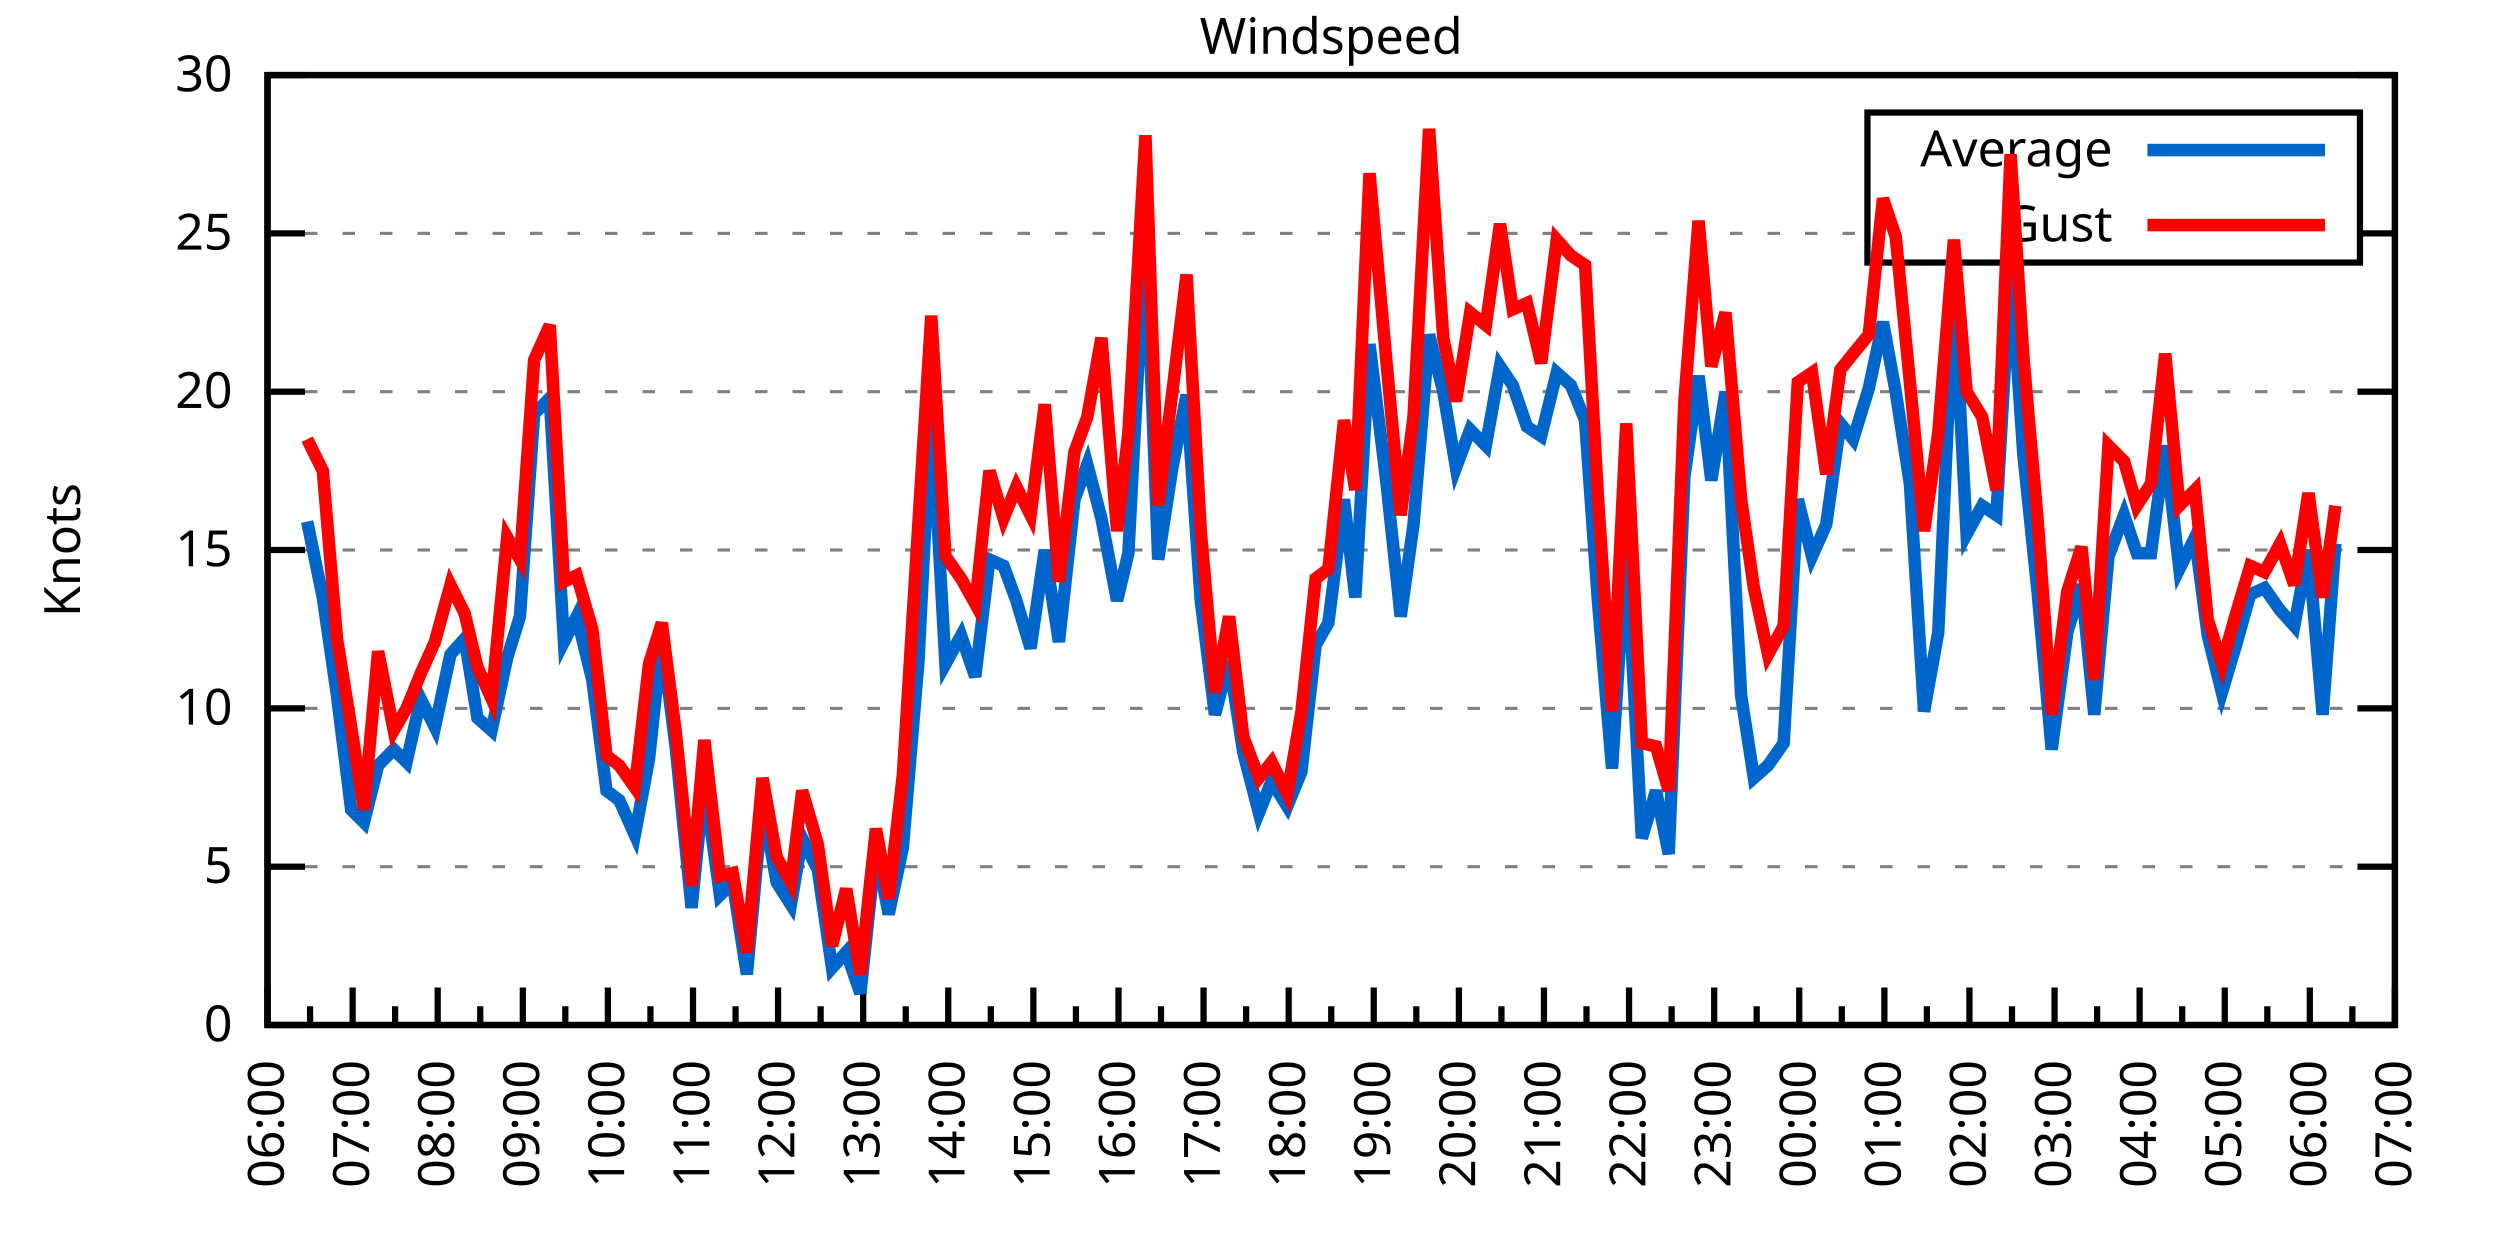
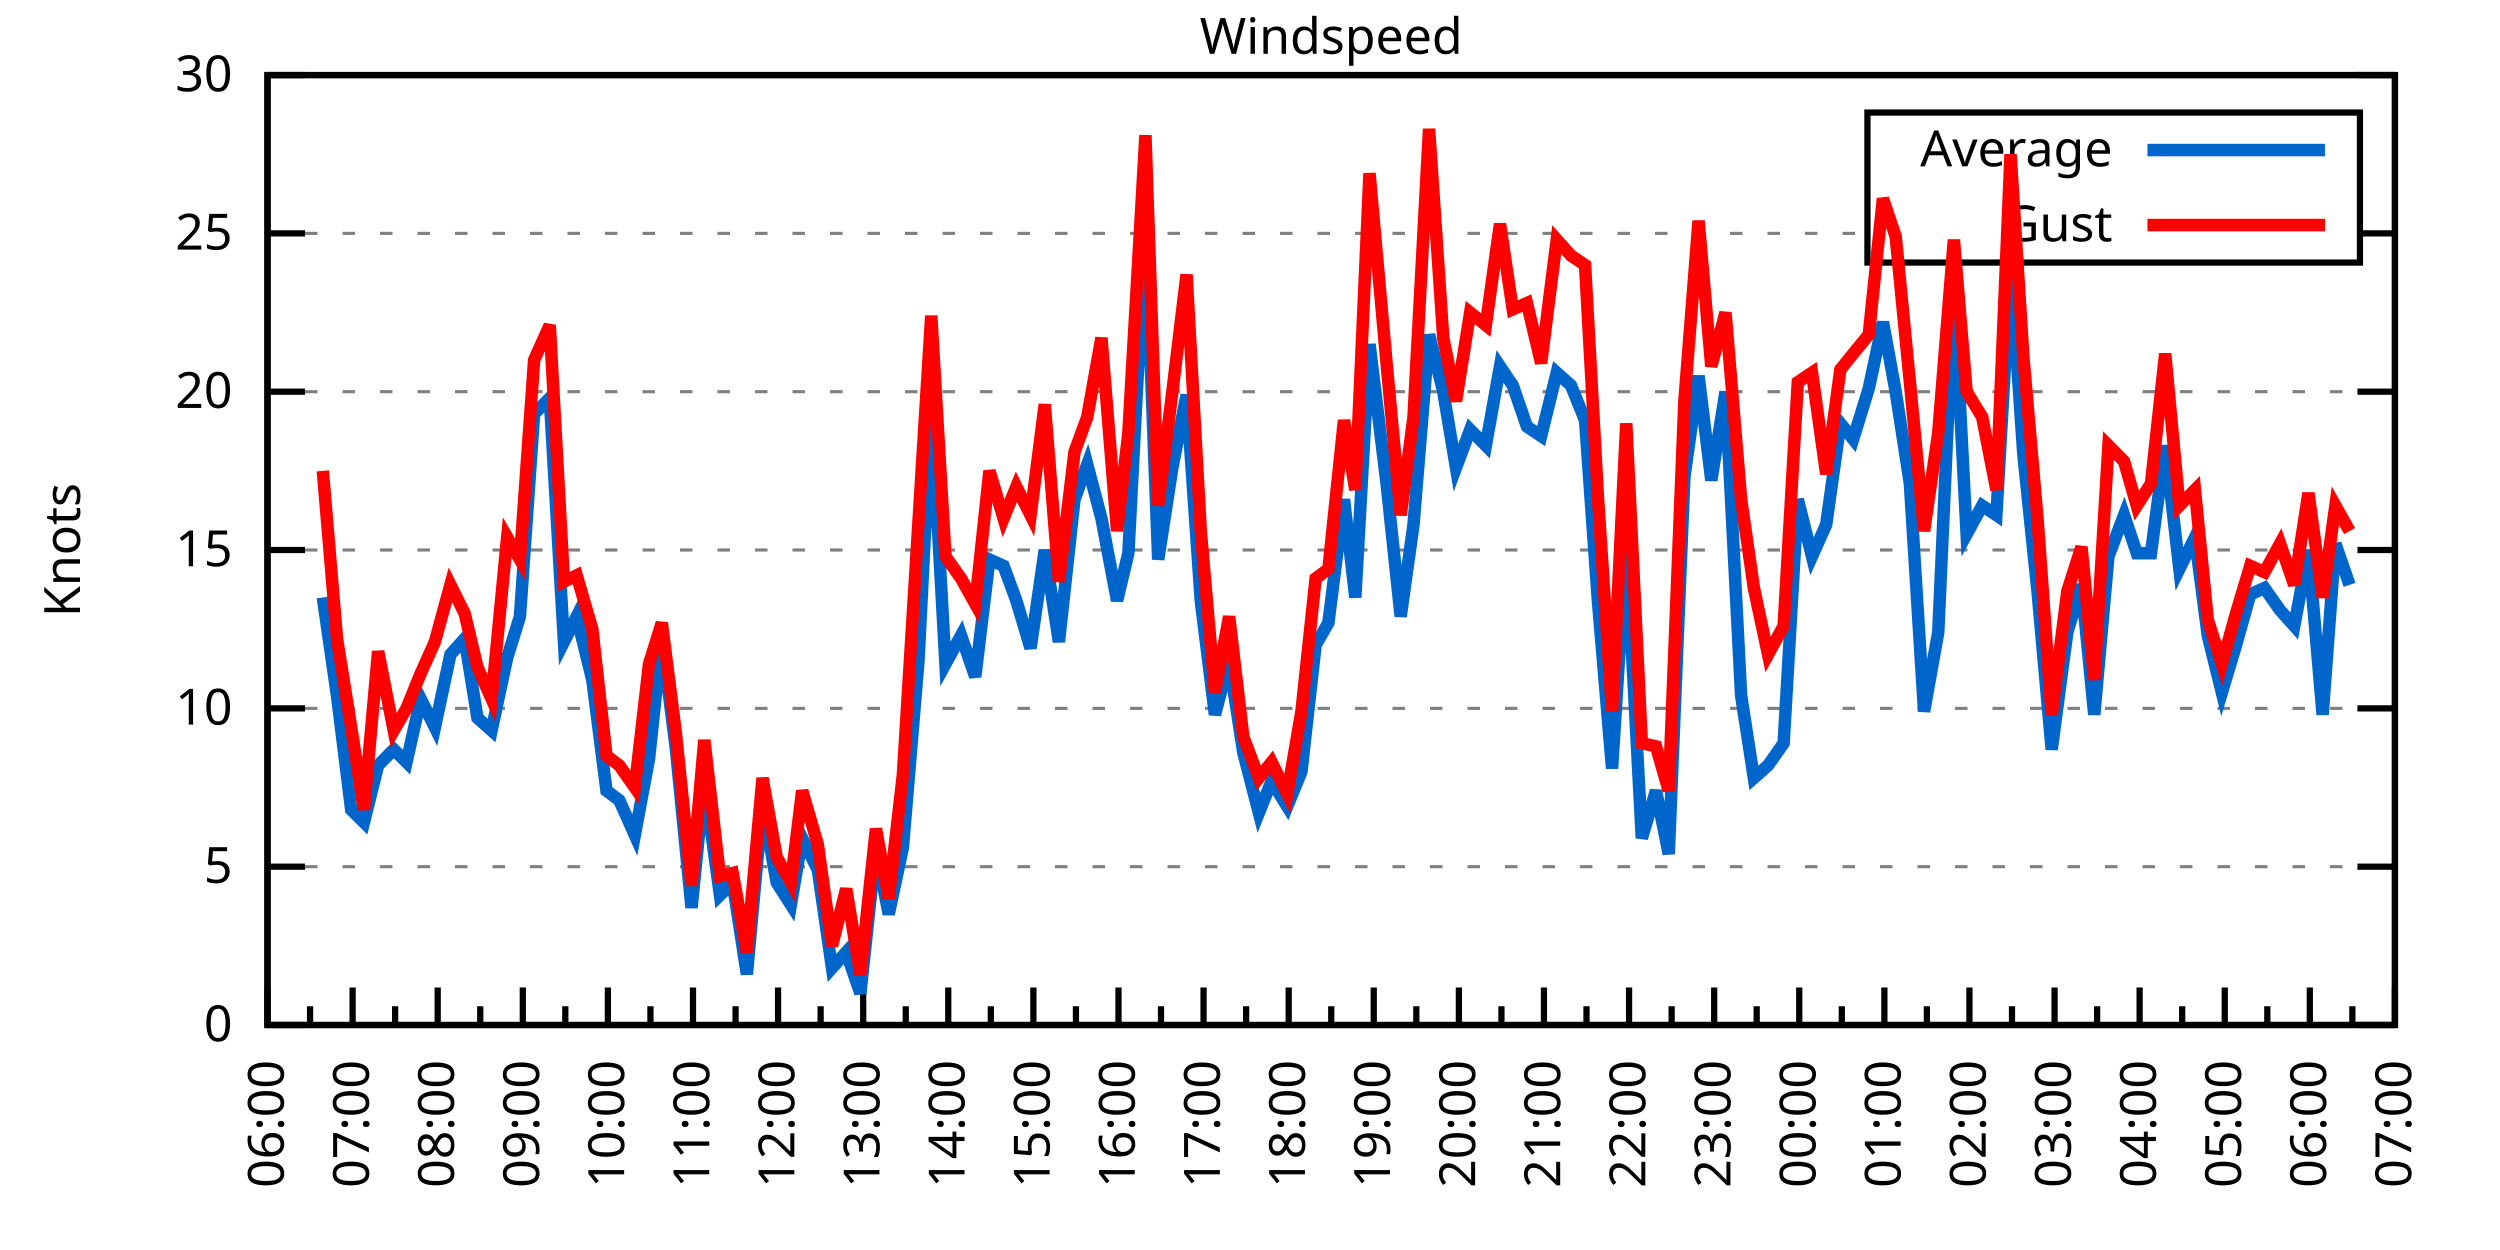
<svg xmlns="http://www.w3.org/2000/svg" xmlns:xlink="http://www.w3.org/1999/xlink" width="400" height="200" viewBox="0 0 400 200">
  <g id="gnuplot_canvas">
    <rect x="0" y="0" width="400" height="200" fill="none" />
    <defs>
      <circle id="gpDot" r="0.5" stroke-width="0.5" stroke="currentColor" />
      <path id="gpPt0" stroke-width="0.333" stroke="currentColor" d="M-1,0 h2 M0,-1 v2" />
      <path id="gpPt1" stroke-width="0.333" stroke="currentColor" d="M-1,-1 L1,1 M1,-1 L-1,1" />
      <path id="gpPt2" stroke-width="0.333" stroke="currentColor" d="M-1,0 L1,0 M0,-1 L0,1 M-1,-1 L1,1 M-1,1 L1,-1" />
      <rect id="gpPt3" stroke-width="0.333" stroke="currentColor" x="-1" y="-1" width="2" height="2" />
      <rect id="gpPt4" stroke-width="0.333" stroke="currentColor" fill="currentColor" x="-1" y="-1" width="2" height="2" />
      <circle id="gpPt5" stroke-width="0.333" stroke="currentColor" cx="0" cy="0" r="1" />
      <use xlink:href="#gpPt5" id="gpPt6" fill="currentColor" stroke="none" />
      <path id="gpPt7" stroke-width="0.333" stroke="currentColor" d="M0,-1.33 L-1.33,0.67 L1.33,0.67 z" />
      <use xlink:href="#gpPt7" id="gpPt8" fill="currentColor" stroke="none" />
      <use xlink:href="#gpPt7" id="gpPt9" stroke="currentColor" transform="rotate(180)" />
      <use xlink:href="#gpPt9" id="gpPt10" fill="currentColor" stroke="none" />
      <use xlink:href="#gpPt3" id="gpPt11" stroke="currentColor" transform="rotate(45)" />
      <use xlink:href="#gpPt11" id="gpPt12" fill="currentColor" stroke="none" />
      <path id="gpPt13" stroke-width="0.333" stroke="currentColor" d="M0,1.330 L1.265,0.411 L0.782,-1.067 L-0.782,-1.076 L-1.265,0.411 z" />
      <use xlink:href="#gpPt13" id="gpPt14" fill="currentColor" stroke="none" />
      <filter id="textbox" filterUnits="objectBoundingBox" x="0" y="0" height="1" width="1">
        <feFlood flood-color="white" flood-opacity="1" result="bgnd" />
        <feComposite in="SourceGraphic" in2="bgnd" operator="atop" />
      </filter>
      <filter id="greybox" filterUnits="objectBoundingBox" x="0" y="0" height="1" width="1">
        <feFlood flood-color="lightgrey" flood-opacity="1" result="grey" />
        <feComposite in="SourceGraphic" in2="grey" operator="atop" />
      </filter>
    </defs>
    <g fill="none" color="white" stroke="currentColor" stroke-width="1.00" stroke-linecap="butt" stroke-linejoin="miter">
</g>
    <g fill="none" color="black" stroke="currentColor" stroke-width="1.00" stroke-linecap="butt" stroke-linejoin="miter">
      <g stroke="none" shape-rendering="crispEdges">
        <polygon fill="rgb(255, 255, 255)" points="42.80,164.00 383.18,164.00 383.18,12.02 42.80,12.02 " />
      </g>
    </g>
    <g fill="none" color="black" stroke="currentColor" stroke-width="1.00" stroke-linecap="butt" stroke-linejoin="miter">
</g>
    <g fill="none" color="black" stroke="black" stroke-width="0.50" stroke-linecap="butt" stroke-linejoin="miter">
</g>
    <g fill="none" color="gray" stroke="currentColor" stroke-width="0.50" stroke-linecap="butt" stroke-linejoin="miter">
      <path stroke="gray" stroke-dasharray="2,4" class="gridline" d="M42.80,164.00 L383.19,164.00  " />
    </g>
    <g fill="none" color="gray" stroke="gray" stroke-width="1.00" stroke-linecap="butt" stroke-linejoin="miter">
</g>
    <g fill="none" color="black" stroke="currentColor" stroke-width="1.00" stroke-linecap="butt" stroke-linejoin="miter">
      <path stroke="black" d="M42.80,164.00 L48.80,164.00 M383.19,164.00 L377.19,164.00  " />
      <g transform="translate(37.20,166.60)" stroke="none" fill="black" font-family="Sans" font-size="8.00" text-anchor="end">
        <text>
          <tspan font-family="Sans"> 0</tspan>
        </text>
      </g>
    </g>
    <g fill="none" color="black" stroke="currentColor" stroke-width="1.00" stroke-linecap="butt" stroke-linejoin="miter">
</g>
    <g fill="none" color="black" stroke="black" stroke-width="0.50" stroke-linecap="butt" stroke-linejoin="miter">
</g>
    <g fill="none" color="gray" stroke="currentColor" stroke-width="0.50" stroke-linecap="butt" stroke-linejoin="miter">
      <path stroke="gray" stroke-dasharray="2,4" class="gridline" d="M42.80,138.67 L383.19,138.67  " />
    </g>
    <g fill="none" color="gray" stroke="gray" stroke-width="1.00" stroke-linecap="butt" stroke-linejoin="miter">
</g>
    <g fill="none" color="black" stroke="currentColor" stroke-width="1.00" stroke-linecap="butt" stroke-linejoin="miter">
      <path stroke="black" d="M42.80,138.67 L48.80,138.67 M383.19,138.67 L377.19,138.67  " />
      <g transform="translate(37.20,141.27)" stroke="none" fill="black" font-family="Sans" font-size="8.00" text-anchor="end">
        <text>
          <tspan font-family="Sans"> 5</tspan>
        </text>
      </g>
    </g>
    <g fill="none" color="black" stroke="currentColor" stroke-width="1.00" stroke-linecap="butt" stroke-linejoin="miter">
</g>
    <g fill="none" color="black" stroke="black" stroke-width="0.50" stroke-linecap="butt" stroke-linejoin="miter">
</g>
    <g fill="none" color="gray" stroke="currentColor" stroke-width="0.50" stroke-linecap="butt" stroke-linejoin="miter">
      <path stroke="gray" stroke-dasharray="2,4" class="gridline" d="M42.80,113.34 L383.19,113.34  " />
    </g>
    <g fill="none" color="gray" stroke="gray" stroke-width="1.00" stroke-linecap="butt" stroke-linejoin="miter">
</g>
    <g fill="none" color="black" stroke="currentColor" stroke-width="1.00" stroke-linecap="butt" stroke-linejoin="miter">
      <path stroke="black" d="M42.80,113.34 L48.80,113.34 M383.19,113.34 L377.19,113.34  " />
      <g transform="translate(37.20,115.94)" stroke="none" fill="black" font-family="Sans" font-size="8.00" text-anchor="end">
        <text>
          <tspan font-family="Sans"> 10</tspan>
        </text>
      </g>
    </g>
    <g fill="none" color="black" stroke="currentColor" stroke-width="1.00" stroke-linecap="butt" stroke-linejoin="miter">
</g>
    <g fill="none" color="black" stroke="black" stroke-width="0.50" stroke-linecap="butt" stroke-linejoin="miter">
</g>
    <g fill="none" color="gray" stroke="currentColor" stroke-width="0.50" stroke-linecap="butt" stroke-linejoin="miter">
      <path stroke="gray" stroke-dasharray="2,4" class="gridline" d="M42.80,88.00 L383.19,88.00  " />
    </g>
    <g fill="none" color="gray" stroke="gray" stroke-width="1.00" stroke-linecap="butt" stroke-linejoin="miter">
</g>
    <g fill="none" color="black" stroke="currentColor" stroke-width="1.00" stroke-linecap="butt" stroke-linejoin="miter">
      <path stroke="black" d="M42.80,88.00 L48.80,88.00 M383.19,88.00 L377.19,88.00  " />
      <g transform="translate(37.20,90.60)" stroke="none" fill="black" font-family="Sans" font-size="8.00" text-anchor="end">
        <text>
          <tspan font-family="Sans"> 15</tspan>
        </text>
      </g>
    </g>
    <g fill="none" color="black" stroke="currentColor" stroke-width="1.00" stroke-linecap="butt" stroke-linejoin="miter">
</g>
    <g fill="none" color="black" stroke="black" stroke-width="0.50" stroke-linecap="butt" stroke-linejoin="miter">
</g>
    <g fill="none" color="gray" stroke="currentColor" stroke-width="0.50" stroke-linecap="butt" stroke-linejoin="miter">
      <path stroke="gray" stroke-dasharray="2,4" class="gridline" d="M42.80,62.67 L383.19,62.67  " />
    </g>
    <g fill="none" color="gray" stroke="gray" stroke-width="1.00" stroke-linecap="butt" stroke-linejoin="miter">
</g>
    <g fill="none" color="black" stroke="currentColor" stroke-width="1.00" stroke-linecap="butt" stroke-linejoin="miter">
      <path stroke="black" d="M42.80,62.67 L48.80,62.67 M383.19,62.67 L377.19,62.67  " />
      <g transform="translate(37.20,65.27)" stroke="none" fill="black" font-family="Sans" font-size="8.00" text-anchor="end">
        <text>
          <tspan font-family="Sans"> 20</tspan>
        </text>
      </g>
    </g>
    <g fill="none" color="black" stroke="currentColor" stroke-width="1.00" stroke-linecap="butt" stroke-linejoin="miter">
</g>
    <g fill="none" color="black" stroke="black" stroke-width="0.50" stroke-linecap="butt" stroke-linejoin="miter">
</g>
    <g fill="none" color="gray" stroke="currentColor" stroke-width="0.50" stroke-linecap="butt" stroke-linejoin="miter">
      <path stroke="gray" stroke-dasharray="2,4" class="gridline" d="M42.80,37.34 L298.79,37.34 M377.59,37.34 L383.19,37.34  " />
    </g>
    <g fill="none" color="gray" stroke="gray" stroke-width="1.00" stroke-linecap="butt" stroke-linejoin="miter">
</g>
    <g fill="none" color="black" stroke="currentColor" stroke-width="1.00" stroke-linecap="butt" stroke-linejoin="miter">
      <path stroke="black" d="M42.80,37.34 L48.80,37.34 M383.19,37.34 L377.19,37.34  " />
      <g transform="translate(37.20,39.94)" stroke="none" fill="black" font-family="Sans" font-size="8.00" text-anchor="end">
        <text>
          <tspan font-family="Sans"> 25</tspan>
        </text>
      </g>
    </g>
    <g fill="none" color="black" stroke="currentColor" stroke-width="1.00" stroke-linecap="butt" stroke-linejoin="miter">
</g>
    <g fill="none" color="black" stroke="black" stroke-width="0.50" stroke-linecap="butt" stroke-linejoin="miter">
</g>
    <g fill="none" color="gray" stroke="currentColor" stroke-width="0.50" stroke-linecap="butt" stroke-linejoin="miter">
      <path stroke="gray" stroke-dasharray="2,4" class="gridline" d="M42.80,12.01 L383.19,12.01  " />
    </g>
    <g fill="none" color="gray" stroke="gray" stroke-width="1.00" stroke-linecap="butt" stroke-linejoin="miter">
</g>
    <g fill="none" color="black" stroke="currentColor" stroke-width="1.00" stroke-linecap="butt" stroke-linejoin="miter">
      <path stroke="black" d="M42.80,12.01 L48.80,12.01 M383.19,12.01 L377.19,12.01  " />
      <g transform="translate(37.20,14.61)" stroke="none" fill="black" font-family="Sans" font-size="8.00" text-anchor="end">
        <text>
          <tspan font-family="Sans"> 30</tspan>
        </text>
      </g>
    </g>
    <g fill="none" color="black" stroke="currentColor" stroke-width="1.00" stroke-linecap="butt" stroke-linejoin="miter">
      <path stroke="black" d="M42.80,164.00 L42.80,158.00  " />
      <g transform="translate(45.40,169.60) rotate(270)" stroke="none" fill="black" font-family="Sans" font-size="8.00" text-anchor="end">
        <text>
          <tspan font-family="Sans">06:00</tspan>
        </text>
      </g>
    </g>
    <g fill="none" color="black" stroke="currentColor" stroke-width="1.00" stroke-linecap="butt" stroke-linejoin="miter">
      <path stroke="black" d="M49.61,164.00 L49.61,161.00 M56.42,164.00 L56.42,158.00  " />
      <g transform="translate(59.02,169.60) rotate(270)" stroke="none" fill="black" font-family="Sans" font-size="8.00" text-anchor="end">
        <text>
          <tspan font-family="Sans">07:00</tspan>
        </text>
      </g>
    </g>
    <g fill="none" color="black" stroke="currentColor" stroke-width="1.00" stroke-linecap="butt" stroke-linejoin="miter">
      <path stroke="black" d="M63.22,164.00 L63.22,161.00 M70.03,164.00 L70.03,158.00  " />
      <g transform="translate(72.63,169.60) rotate(270)" stroke="none" fill="black" font-family="Sans" font-size="8.00" text-anchor="end">
        <text>
          <tspan font-family="Sans">08:00</tspan>
        </text>
      </g>
    </g>
    <g fill="none" color="black" stroke="currentColor" stroke-width="1.00" stroke-linecap="butt" stroke-linejoin="miter">
      <path stroke="black" d="M76.84,164.00 L76.84,161.00 M83.65,164.00 L83.65,158.00  " />
      <g transform="translate(86.25,169.60) rotate(270)" stroke="none" fill="black" font-family="Sans" font-size="8.00" text-anchor="end">
        <text>
          <tspan font-family="Sans">09:00</tspan>
        </text>
      </g>
    </g>
    <g fill="none" color="black" stroke="currentColor" stroke-width="1.00" stroke-linecap="butt" stroke-linejoin="miter">
      <path stroke="black" d="M90.45,164.00 L90.45,161.00 M97.26,164.00 L97.26,158.00  " />
      <g transform="translate(99.86,169.60) rotate(270)" stroke="none" fill="black" font-family="Sans" font-size="8.00" text-anchor="end">
        <text>
          <tspan font-family="Sans">10:00</tspan>
        </text>
      </g>
    </g>
    <g fill="none" color="black" stroke="currentColor" stroke-width="1.00" stroke-linecap="butt" stroke-linejoin="miter">
      <path stroke="black" d="M104.07,164.00 L104.07,161.00 M110.88,164.00 L110.88,158.00  " />
      <g transform="translate(113.48,169.60) rotate(270)" stroke="none" fill="black" font-family="Sans" font-size="8.00" text-anchor="end">
        <text>
          <tspan font-family="Sans">11:00</tspan>
        </text>
      </g>
    </g>
    <g fill="none" color="black" stroke="currentColor" stroke-width="1.00" stroke-linecap="butt" stroke-linejoin="miter">
      <path stroke="black" d="M117.69,164.00 L117.69,161.00 M124.49,164.00 L124.49,158.00  " />
      <g transform="translate(127.09,169.60) rotate(270)" stroke="none" fill="black" font-family="Sans" font-size="8.00" text-anchor="end">
        <text>
          <tspan font-family="Sans">12:00</tspan>
        </text>
      </g>
    </g>
    <g fill="none" color="black" stroke="currentColor" stroke-width="1.00" stroke-linecap="butt" stroke-linejoin="miter">
      <path stroke="black" d="M131.30,164.00 L131.30,161.00 M138.11,164.00 L138.11,158.00  " />
      <g transform="translate(140.71,169.60) rotate(270)" stroke="none" fill="black" font-family="Sans" font-size="8.00" text-anchor="end">
        <text>
          <tspan font-family="Sans">13:00</tspan>
        </text>
      </g>
    </g>
    <g fill="none" color="black" stroke="currentColor" stroke-width="1.00" stroke-linecap="butt" stroke-linejoin="miter">
      <path stroke="black" d="M144.92,164.00 L144.92,161.00 M151.72,164.00 L151.72,158.00  " />
      <g transform="translate(154.32,169.60) rotate(270)" stroke="none" fill="black" font-family="Sans" font-size="8.00" text-anchor="end">
        <text>
          <tspan font-family="Sans">14:00</tspan>
        </text>
      </g>
    </g>
    <g fill="none" color="black" stroke="currentColor" stroke-width="1.00" stroke-linecap="butt" stroke-linejoin="miter">
      <path stroke="black" d="M158.53,164.00 L158.53,161.00 M165.34,164.00 L165.34,158.00  " />
      <g transform="translate(167.94,169.60) rotate(270)" stroke="none" fill="black" font-family="Sans" font-size="8.00" text-anchor="end">
        <text>
          <tspan font-family="Sans">15:00</tspan>
        </text>
      </g>
    </g>
    <g fill="none" color="black" stroke="currentColor" stroke-width="1.00" stroke-linecap="butt" stroke-linejoin="miter">
      <path stroke="black" d="M172.15,164.00 L172.15,161.00 M178.96,164.00 L178.96,158.00  " />
      <g transform="translate(181.56,169.60) rotate(270)" stroke="none" fill="black" font-family="Sans" font-size="8.00" text-anchor="end">
        <text>
          <tspan font-family="Sans">16:00</tspan>
        </text>
      </g>
    </g>
    <g fill="none" color="black" stroke="currentColor" stroke-width="1.00" stroke-linecap="butt" stroke-linejoin="miter">
      <path stroke="black" d="M185.76,164.00 L185.76,161.00 M192.57,164.00 L192.57,158.00  " />
      <g transform="translate(195.17,169.60) rotate(270)" stroke="none" fill="black" font-family="Sans" font-size="8.00" text-anchor="end">
        <text>
          <tspan font-family="Sans">17:00</tspan>
        </text>
      </g>
    </g>
    <g fill="none" color="black" stroke="currentColor" stroke-width="1.00" stroke-linecap="butt" stroke-linejoin="miter">
      <path stroke="black" d="M199.38,164.00 L199.38,161.00 M206.19,164.00 L206.19,158.00  " />
      <g transform="translate(208.79,169.60) rotate(270)" stroke="none" fill="black" font-family="Sans" font-size="8.00" text-anchor="end">
        <text>
          <tspan font-family="Sans">18:00</tspan>
        </text>
      </g>
    </g>
    <g fill="none" color="black" stroke="currentColor" stroke-width="1.00" stroke-linecap="butt" stroke-linejoin="miter">
      <path stroke="black" d="M213.00,164.00 L213.00,161.00 M219.80,164.00 L219.80,158.00  " />
      <g transform="translate(222.40,169.60) rotate(270)" stroke="none" fill="black" font-family="Sans" font-size="8.00" text-anchor="end">
        <text>
          <tspan font-family="Sans">19:00</tspan>
        </text>
      </g>
    </g>
    <g fill="none" color="black" stroke="currentColor" stroke-width="1.00" stroke-linecap="butt" stroke-linejoin="miter">
      <path stroke="black" d="M226.61,164.00 L226.61,161.00 M233.42,164.00 L233.42,158.00  " />
      <g transform="translate(236.02,169.60) rotate(270)" stroke="none" fill="black" font-family="Sans" font-size="8.00" text-anchor="end">
        <text>
          <tspan font-family="Sans">20:00</tspan>
        </text>
      </g>
    </g>
    <g fill="none" color="black" stroke="currentColor" stroke-width="1.00" stroke-linecap="butt" stroke-linejoin="miter">
      <path stroke="black" d="M240.23,164.00 L240.23,161.00 M247.03,164.00 L247.03,158.00  " />
      <g transform="translate(249.63,169.60) rotate(270)" stroke="none" fill="black" font-family="Sans" font-size="8.00" text-anchor="end">
        <text>
          <tspan font-family="Sans">21:00</tspan>
        </text>
      </g>
    </g>
    <g fill="none" color="black" stroke="currentColor" stroke-width="1.00" stroke-linecap="butt" stroke-linejoin="miter">
      <path stroke="black" d="M253.84,164.00 L253.84,161.00 M260.65,164.00 L260.65,158.00  " />
      <g transform="translate(263.25,169.60) rotate(270)" stroke="none" fill="black" font-family="Sans" font-size="8.00" text-anchor="end">
        <text>
          <tspan font-family="Sans">22:00</tspan>
        </text>
      </g>
    </g>
    <g fill="none" color="black" stroke="currentColor" stroke-width="1.00" stroke-linecap="butt" stroke-linejoin="miter">
      <path stroke="black" d="M267.46,164.00 L267.46,161.00 M274.27,164.00 L274.27,158.00  " />
      <g transform="translate(276.87,169.60) rotate(270)" stroke="none" fill="black" font-family="Sans" font-size="8.00" text-anchor="end">
        <text>
          <tspan font-family="Sans">23:00</tspan>
        </text>
      </g>
    </g>
    <g fill="none" color="black" stroke="currentColor" stroke-width="1.00" stroke-linecap="butt" stroke-linejoin="miter">
      <path stroke="black" d="M281.07,164.00 L281.07,161.00 M287.88,164.00 L287.88,158.00  " />
      <g transform="translate(290.48,169.60) rotate(270)" stroke="none" fill="black" font-family="Sans" font-size="8.00" text-anchor="end">
        <text>
          <tspan font-family="Sans">00:00</tspan>
        </text>
      </g>
    </g>
    <g fill="none" color="black" stroke="currentColor" stroke-width="1.00" stroke-linecap="butt" stroke-linejoin="miter">
      <path stroke="black" d="M294.69,164.00 L294.69,161.00 M301.50,164.00 L301.50,158.00  " />
      <g transform="translate(304.10,169.60) rotate(270)" stroke="none" fill="black" font-family="Sans" font-size="8.00" text-anchor="end">
        <text>
          <tspan font-family="Sans">01:00</tspan>
        </text>
      </g>
    </g>
    <g fill="none" color="black" stroke="currentColor" stroke-width="1.00" stroke-linecap="butt" stroke-linejoin="miter">
      <path stroke="black" d="M308.30,164.00 L308.30,161.00 M315.11,164.00 L315.11,158.00  " />
      <g transform="translate(317.71,169.60) rotate(270)" stroke="none" fill="black" font-family="Sans" font-size="8.00" text-anchor="end">
        <text>
          <tspan font-family="Sans">02:00</tspan>
        </text>
      </g>
    </g>
    <g fill="none" color="black" stroke="currentColor" stroke-width="1.00" stroke-linecap="butt" stroke-linejoin="miter">
      <path stroke="black" d="M321.92,164.00 L321.92,161.00 M328.73,164.00 L328.73,158.00  " />
      <g transform="translate(331.33,169.60) rotate(270)" stroke="none" fill="black" font-family="Sans" font-size="8.00" text-anchor="end">
        <text>
          <tspan font-family="Sans">03:00</tspan>
        </text>
      </g>
    </g>
    <g fill="none" color="black" stroke="currentColor" stroke-width="1.00" stroke-linecap="butt" stroke-linejoin="miter">
      <path stroke="black" d="M335.54,164.00 L335.54,161.00 M342.34,164.00 L342.34,158.00  " />
      <g transform="translate(344.94,169.60) rotate(270)" stroke="none" fill="black" font-family="Sans" font-size="8.00" text-anchor="end">
        <text>
          <tspan font-family="Sans">04:00</tspan>
        </text>
      </g>
    </g>
    <g fill="none" color="black" stroke="currentColor" stroke-width="1.00" stroke-linecap="butt" stroke-linejoin="miter">
      <path stroke="black" d="M349.15,164.00 L349.15,161.00 M355.96,164.00 L355.96,158.00  " />
      <g transform="translate(358.56,169.60) rotate(270)" stroke="none" fill="black" font-family="Sans" font-size="8.00" text-anchor="end">
        <text>
          <tspan font-family="Sans">05:00</tspan>
        </text>
      </g>
    </g>
    <g fill="none" color="black" stroke="currentColor" stroke-width="1.00" stroke-linecap="butt" stroke-linejoin="miter">
      <path stroke="black" d="M362.77,164.00 L362.77,161.00 M369.57,164.00 L369.57,158.00  " />
      <g transform="translate(372.17,169.60) rotate(270)" stroke="none" fill="black" font-family="Sans" font-size="8.00" text-anchor="end">
        <text>
          <tspan font-family="Sans">06:00</tspan>
        </text>
      </g>
    </g>
    <g fill="none" color="black" stroke="currentColor" stroke-width="1.00" stroke-linecap="butt" stroke-linejoin="miter">
      <path stroke="black" d="M376.38,164.00 L376.38,161.00 M383.19,164.00 L383.19,158.00  " />
      <g transform="translate(385.79,169.60) rotate(270)" stroke="none" fill="black" font-family="Sans" font-size="8.00" text-anchor="end">
        <text>
          <tspan font-family="Sans">07:00</tspan>
        </text>
      </g>
    </g>
    <g fill="none" color="black" stroke="currentColor" stroke-width="1.00" stroke-linecap="butt" stroke-linejoin="miter">
</g>
    <g fill="none" color="black" stroke="currentColor" stroke-width="1.00" stroke-linecap="butt" stroke-linejoin="miter">
      <path stroke="black" d="M42.80,12.01 L42.80,164.00 L383.19,164.00 L383.19,12.01 L42.80,12.01 Z  " />
    </g>
    <g fill="none" color="black" stroke="currentColor" stroke-width="1.00" stroke-linecap="butt" stroke-linejoin="miter">
      <g transform="translate(12.80,88.01) rotate(270)" stroke="none" fill="black" font-family="Sans" font-size="8.00" text-anchor="middle">
        <text>
          <tspan font-family="Sans">Knots</tspan>
        </text>
      </g>
    </g>
    <g fill="none" color="black" stroke="currentColor" stroke-width="1.00" stroke-linecap="butt" stroke-linejoin="miter">
</g>
    <g fill="none" color="black" stroke="currentColor" stroke-width="1.00" stroke-linecap="butt" stroke-linejoin="miter">
      <path stroke="black" d="M298.79,42.01 L298.79,18.01 L377.59,18.01 L377.59,42.01 L298.79,42.01 Z  " />
    </g>
    <g id="Windspeed_plot_1">
      <g fill="none" color="white" stroke="black" stroke-width="2.00" stroke-linecap="butt" stroke-linejoin="miter">
</g>
      <g fill="none" color="black" stroke="currentColor" stroke-width="2.00" stroke-linecap="butt" stroke-linejoin="miter">
        <g transform="translate(337.99,26.61)" stroke="none" fill="black" font-family="Sans" font-size="8.00" text-anchor="end">
          <text>
            <tspan font-family="Sans">Average</tspan>
          </text>
        </g>
      </g>
      <g fill="none" color="black" stroke="currentColor" stroke-width="2.00" stroke-linecap="butt" stroke-linejoin="miter">
-         <path stroke="rgb(  0, 102, 204)" d="M343.59,24.01 L371.99,24.01 M49.15,83.45 L51.65,95.60 L53.92,111.31 L56.19,129.55 L58.23,131.58 L60.50,122.46   L63.00,119.92 L65.04,121.95 L67.31,111.82 L69.58,116.38 L72.07,104.72 L74.34,102.19 L76.39,114.86 L78.65,116.88   L81.15,105.23 L83.19,98.64 L85.46,66.22 L87.96,63.69 L90.23,102.70 L92.27,98.64 L94.77,108.78 L97.04,126.51   L99.08,128.03 L101.57,133.60 L103.84,121.44 L105.89,102.19 L108.15,119.92 L110.65,145.25 L112.69,124.99 L115.19,143.23   L117.23,141.20 L119.50,155.89 L122.00,128.54 L124.27,141.20 L126.54,144.75 L128.35,134.11 L130.85,139.17 L133.12,154.88   L135.39,152.35 L137.66,158.93 L140.15,135.63 L142.19,146.27 L144.46,135.63 L146.96,105.74 L149.00,65.21 L151.27,106.24   L153.77,101.68 L156.04,108.27 L158.31,89.52 L160.57,90.54 L162.62,96.11 L164.89,103.71 L167.16,88.00 L169.43,102.70   L171.92,79.90 L173.96,74.33 L176.23,82.94 L178.73,96.11 L180.54,88.51 L183.27,36.33 L185.31,89.52 L187.58,74.83   L189.85,63.18 L192.12,96.11 L194.39,114.35 L196.66,105.74 L198.93,120.43 L201.42,130.06 L203.46,124.99 L205.96,129.04   L208.23,123.47 L210.50,103.20 L212.54,99.66 L215.04,79.90 L216.85,95.60 L219.12,55.07 L221.85,77.37 L224.11,98.64   L226.16,83.95 L228.65,53.55 L230.92,62.67 L232.96,74.83 L235.23,68.75 L237.73,71.29 L240.00,58.62 L242.04,61.66   L244.31,68.25 L246.58,69.77 L249.08,59.63 L251.35,61.66 L253.61,67.23 L255.66,96.11 L257.93,122.96 L260.20,86.99   L262.69,134.11 L264.96,126.51 L267.00,136.64 L269.50,76.35 L271.77,60.14 L273.81,76.86 L276.08,62.67 L278.58,111.31   L280.62,124.48 L282.89,122.46 L285.38,118.91 L287.65,79.90 L289.92,89.02 L292.19,83.95 L294.46,67.74 L296.50,70.27   L299.00,62.17 L301.27,51.53 L303.31,62.67 L305.58,77.37 L307.85,113.84 L310.12,101.18 L312.62,45.95 L314.66,85.47   L317.15,80.91 L319.42,82.43 L321.69,42.91 L323.74,72.81 L326.00,94.59 L328.27,119.92 L330.77,101.18 L333.04,93.58   L335.08,114.35 L337.35,89.02 L339.85,82.43 L341.89,88.51 L344.16,88.51 L346.43,71.29 L348.70,91.04 L351.19,85.98   L353.24,101.68 L355.50,110.80 L357.77,103.20 L360.04,95.10 L362.31,94.08 L364.81,97.63 L367.08,100.16 L369.35,88.00   L371.62,114.35 L373.66,86.99  " />
+         <path stroke="rgb(  0, 102, 204)" d="M343.59,24.01 L371.99,24.01 M51.65,95.60 L53.92,111.31 L56.19,129.55 L58.23,131.58 L60.50,122.46 L63.00,119.92   L65.04,121.95 L67.31,111.82 L69.58,116.38 L72.07,104.72 L74.34,102.19 L76.39,114.86 L78.65,116.88 L81.15,105.23   L83.19,98.64 L85.46,66.22 L87.96,63.69 L90.23,102.70 L92.27,98.64 L94.77,108.78 L97.04,126.51 L99.08,128.03   L101.57,133.60 L103.84,121.44 L105.89,102.19 L108.15,119.92 L110.65,145.25 L112.69,124.99 L115.19,143.23 L117.23,141.20   L119.50,155.89 L122.00,128.54 L124.27,141.20 L126.54,144.75 L128.35,134.11 L130.85,139.17 L133.12,154.88 L135.39,152.35   L137.66,158.93 L140.15,135.63 L142.19,146.27 L144.46,135.63 L146.96,105.74 L149.00,65.21 L151.27,106.24 L153.77,101.68   L156.04,108.27 L158.31,89.52 L160.57,90.54 L162.62,96.11 L164.89,103.71 L167.16,88.00 L169.43,102.70 L171.92,79.90   L173.96,74.33 L176.23,82.94 L178.73,96.11 L180.54,88.51 L183.27,36.33 L185.31,89.52 L187.58,74.83 L189.85,63.18   L192.12,96.11 L194.39,114.35 L196.66,105.74 L198.93,120.43 L201.42,130.06 L203.46,124.99 L205.96,129.04 L208.23,123.47   L210.50,103.20 L212.54,99.66 L215.04,79.90 L216.85,95.60 L219.12,55.07 L221.85,77.37 L224.11,98.64 L226.16,83.95   L228.65,53.55 L230.92,62.67 L232.96,74.83 L235.23,68.75 L237.73,71.29 L240.00,58.62 L242.04,61.66 L244.31,68.25   L246.58,69.77 L249.08,59.63 L251.35,61.66 L253.61,67.23 L255.66,96.11 L257.93,122.96 L260.20,86.99 L262.69,134.11   L264.96,126.51 L267.00,136.64 L269.50,76.35 L271.77,60.14 L273.81,76.86 L276.08,62.67 L278.58,111.31 L280.62,124.48   L282.89,122.46 L285.38,118.91 L287.65,79.90 L289.92,89.02 L292.19,83.95 L294.46,67.74 L296.50,70.27 L299.00,62.17   L301.27,51.53 L303.31,62.67 L305.58,77.37 L307.85,113.84 L310.12,101.18 L312.62,45.95 L314.66,85.47 L317.15,80.91   L319.42,82.43 L321.69,42.91 L323.74,72.81 L326.00,94.59 L328.27,119.92 L330.77,101.18 L333.04,93.58 L335.08,114.35   L337.35,89.02 L339.85,82.43 L341.89,88.51 L344.16,88.51 L346.43,71.29 L348.70,91.04 L351.19,85.98 L353.24,101.68   L355.50,110.80 L357.77,103.20 L360.04,95.10 L362.31,94.08 L364.81,97.63 L367.08,100.16 L369.35,88.00 L371.62,114.35   L373.66,86.99 L375.93,93.58  " />
      </g>
    </g>
    <g id="Windspeed_plot_2">
      <g fill="none" color="black" stroke="currentColor" stroke-width="2.00" stroke-linecap="butt" stroke-linejoin="miter">
        <g transform="translate(337.99,38.61)" stroke="none" fill="black" font-family="Sans" font-size="8.00" text-anchor="end">
          <text>
            <tspan font-family="Sans">Gust</tspan>
          </text>
        </g>
      </g>
      <g fill="none" color="black" stroke="currentColor" stroke-width="2.00" stroke-linecap="butt" stroke-linejoin="miter">
-         <path stroke="rgb(255,   0,   0)" d="M343.59,36.01 L371.99,36.01 M49.15,70.27 L51.65,75.34 L53.92,102.19 L56.19,116.38 L58.23,129.55 L60.50,104.22   L63.00,116.88 L65.04,113.34 L67.31,107.76 L69.58,102.70 L72.07,93.58 L74.34,98.14 L76.39,106.75 L78.65,111.82   L81.15,85.98 L83.19,89.52 L85.46,57.61 L87.96,52.03 L90.23,93.07 L92.27,92.06 L94.77,100.67 L97.04,120.94   L99.08,122.46 L101.57,126.00 L103.84,106.24 L105.89,99.66 L108.15,117.39 L110.65,141.71 L112.69,118.40 L115.19,140.19   L117.23,139.68 L119.50,152.35 L122.00,124.48 L124.27,137.15 L126.54,141.20 L128.35,126.51 L130.85,135.12 L133.12,151.33   L135.39,142.21 L137.66,155.89 L140.15,132.59 L142.19,143.73 L144.46,123.98 L146.96,83.45 L149.00,50.51 L151.27,89.02   L153.77,92.56 L156.04,96.62 L158.31,75.34 L160.57,82.94 L162.62,77.87 L164.89,82.43 L167.16,64.70 L169.43,93.07   L171.92,72.30 L173.96,66.73 L176.23,54.06 L178.73,84.97 L180.54,69.26 L183.27,21.64 L185.31,80.91 L187.58,62.67   L189.85,43.93 L192.12,84.97 L194.39,110.80 L196.66,98.64 L198.93,117.90 L201.42,124.48 L203.46,121.95 L205.96,127.02   L208.23,113.84 L210.50,92.56 L212.54,91.04 L215.04,67.23 L216.85,78.38 L219.12,27.72 L221.85,58.11 L224.11,82.43   L226.16,66.73 L228.65,20.62 L230.92,54.06 L232.96,64.19 L235.23,50.01 L237.73,52.03 L240.00,35.82 L242.04,49.50   L244.31,48.49 L246.58,58.11 L249.08,38.35 L251.35,40.89 L253.61,42.41 L255.66,79.39 L257.93,113.84 L260.20,67.74   L262.69,118.91 L264.96,119.42 L267.00,126.51 L269.50,64.19 L271.77,35.32 L273.81,58.62 L276.08,50.01 L278.58,79.90   L280.62,94.08 L282.89,104.72 L285.38,100.16 L287.65,61.15 L289.92,59.63 L292.19,75.85 L294.46,59.13 L296.50,56.59   L299.00,53.55 L301.27,31.77 L303.31,37.85 L305.58,61.15 L307.85,84.97 L310.12,69.26 L312.62,38.35 L314.66,62.67   L317.15,66.73 L319.42,78.38 L321.69,24.68 L323.74,57.10 L326.00,82.94 L328.27,114.35 L330.77,94.59 L333.04,87.50   L335.08,108.78 L337.35,71.29 L339.85,73.82 L341.89,80.91 L344.16,77.37 L346.43,56.59 L348.70,80.91 L351.19,78.38   L353.24,99.15 L355.50,106.24 L357.77,98.14 L360.04,90.54 L362.31,91.55 L364.81,86.99 L367.08,93.58 L369.35,78.89   L371.62,95.60 L373.66,80.91  " />
+         <path stroke="rgb(255,   0,   0)" d="M343.59,36.01 L371.99,36.01 M51.65,75.34 L53.92,102.19 L56.19,116.38 L58.23,129.55 L60.50,104.22 L63.00,116.88   L65.04,113.34 L67.31,107.76 L69.58,102.70 L72.07,93.58 L74.34,98.14 L76.39,106.75 L78.65,111.82 L81.15,85.98   L83.19,89.52 L85.46,57.61 L87.96,52.03 L90.23,93.07 L92.27,92.06 L94.77,100.67 L97.04,120.94 L99.08,122.46   L101.57,126.00 L103.84,106.24 L105.89,99.66 L108.15,117.39 L110.65,141.71 L112.69,118.40 L115.19,140.19 L117.23,139.68   L119.50,152.35 L122.00,124.48 L124.27,137.15 L126.54,141.20 L128.35,126.51 L130.85,135.12 L133.12,151.33 L135.39,142.21   L137.66,155.89 L140.15,132.59 L142.19,143.73 L144.46,123.98 L146.96,83.45 L149.00,50.51 L151.27,89.02 L153.77,92.56   L156.04,96.62 L158.31,75.34 L160.57,82.94 L162.62,77.87 L164.89,82.43 L167.16,64.70 L169.43,93.07 L171.92,72.30   L173.96,66.73 L176.23,54.06 L178.73,84.97 L180.54,69.26 L183.27,21.64 L185.31,80.91 L187.58,62.67 L189.85,43.93   L192.12,84.97 L194.39,110.80 L196.66,98.64 L198.93,117.90 L201.42,124.48 L203.46,121.95 L205.96,127.02 L208.23,113.84   L210.50,92.56 L212.54,91.04 L215.04,67.23 L216.85,78.38 L219.12,27.72 L221.85,58.11 L224.11,82.43 L226.16,66.73   L228.65,20.62 L230.92,54.06 L232.96,64.19 L235.23,50.01 L237.73,52.03 L240.00,35.82 L242.04,49.50 L244.31,48.49   L246.58,58.11 L249.08,38.35 L251.35,40.89 L253.61,42.41 L255.66,79.39 L257.93,113.84 L260.20,67.74 L262.69,118.91   L264.96,119.42 L267.00,126.51 L269.50,64.19 L271.77,35.32 L273.81,58.62 L276.08,50.01 L278.58,79.90 L280.62,94.08   L282.89,104.72 L285.38,100.16 L287.65,61.15 L289.92,59.63 L292.19,75.85 L294.46,59.13 L296.50,56.59 L299.00,53.55   L301.27,31.77 L303.31,37.85 L305.58,61.15 L307.85,84.97 L310.12,69.26 L312.62,38.35 L314.66,62.67 L317.15,66.73   L319.42,78.38 L321.69,24.68 L323.74,57.10 L326.00,82.94 L328.27,114.35 L330.77,94.59 L333.04,87.50 L335.08,108.78   L337.35,71.29 L339.85,73.82 L341.89,80.91 L344.16,77.37 L346.43,56.59 L348.70,80.91 L351.19,78.38 L353.24,99.15   L355.50,106.24 L357.77,98.14 L360.04,90.54 L362.31,91.55 L364.81,86.99 L367.08,93.58 L369.35,78.89 L371.62,95.60   L373.66,80.91 L375.93,84.97  " />
      </g>
    </g>
    <g fill="none" color="black" stroke="currentColor" stroke-width="2.00" stroke-linecap="butt" stroke-linejoin="miter">
</g>
    <g fill="none" color="black" stroke="black" stroke-width="1.00" stroke-linecap="butt" stroke-linejoin="miter">
</g>
    <g fill="none" color="black" stroke="currentColor" stroke-width="1.00" stroke-linecap="butt" stroke-linejoin="miter">
      <path stroke="black" d="M42.80,12.01 L42.80,164.00 L383.19,164.00 L383.19,12.01 L42.80,12.01 Z  " />
    </g>
    <g fill="none" color="black" stroke="currentColor" stroke-width="1.00" stroke-linecap="butt" stroke-linejoin="miter">
      <g transform="translate(212.99,8.61)" stroke="none" fill="black" font-family="Sans" font-size="8.00" text-anchor="middle">
        <text>
          <tspan font-family="Sans">Windspeed</tspan>
        </text>
      </g>
    </g>
    <g fill="none" color="black" stroke="currentColor" stroke-width="1.00" stroke-linecap="butt" stroke-linejoin="miter">
</g>
  </g>
</svg>
